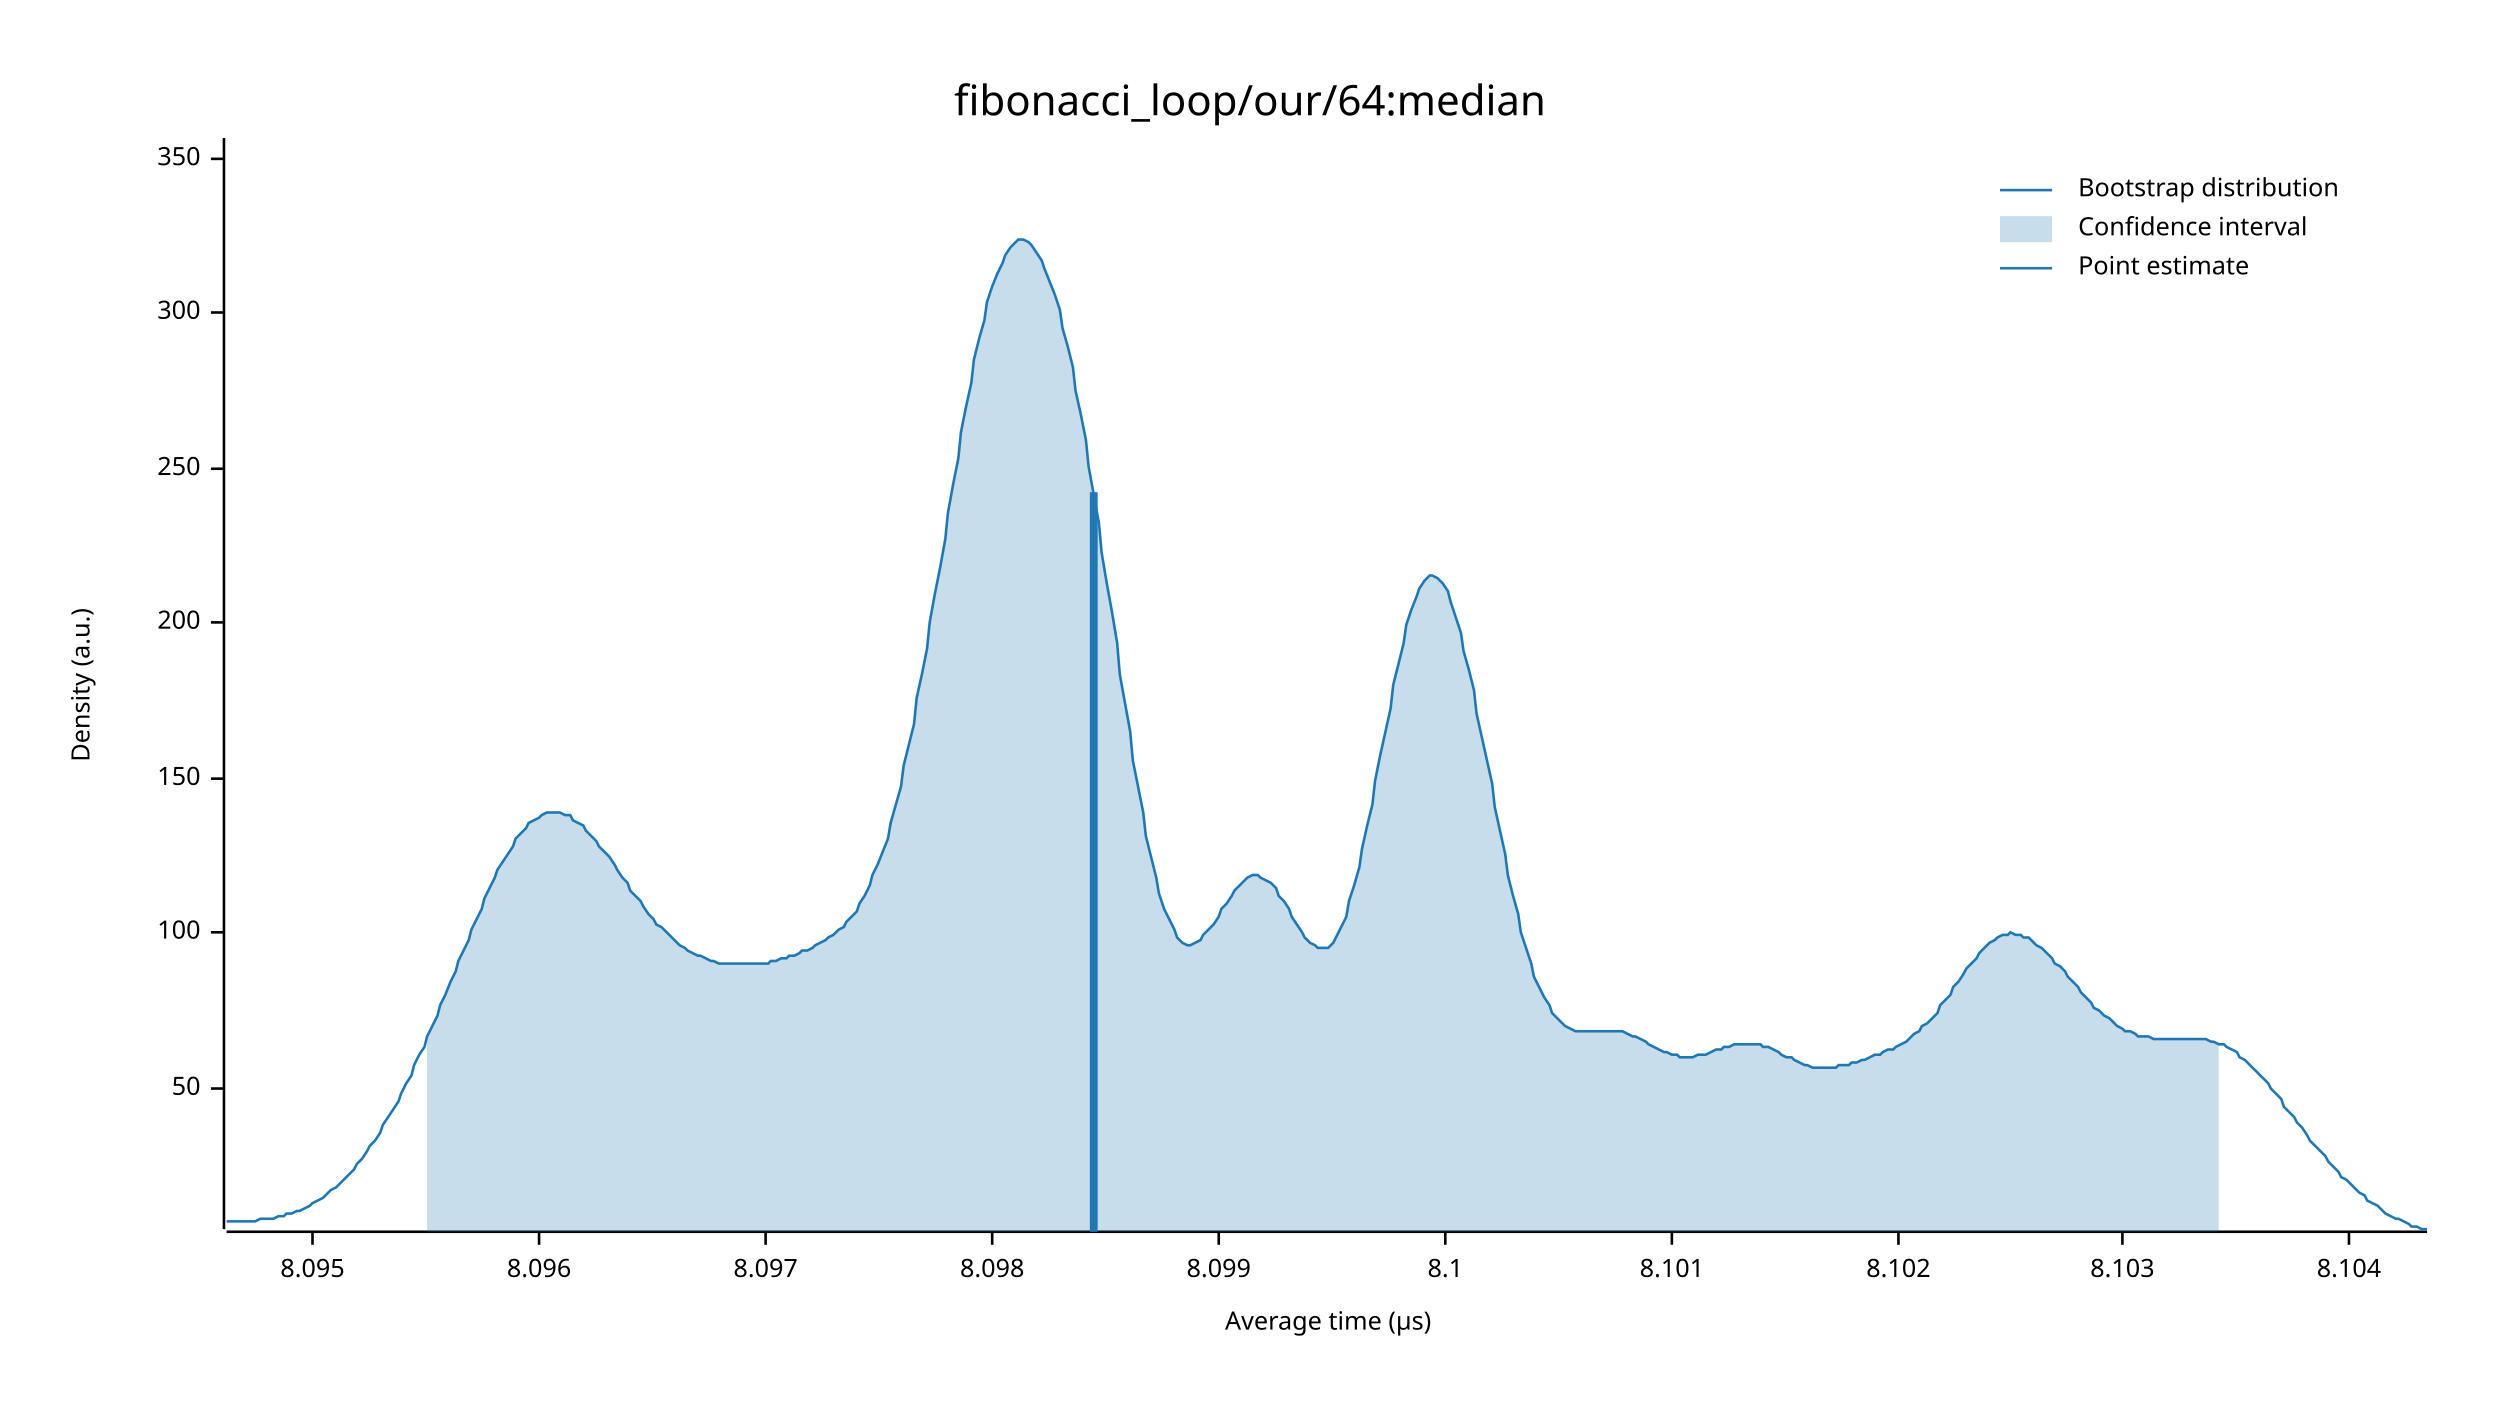
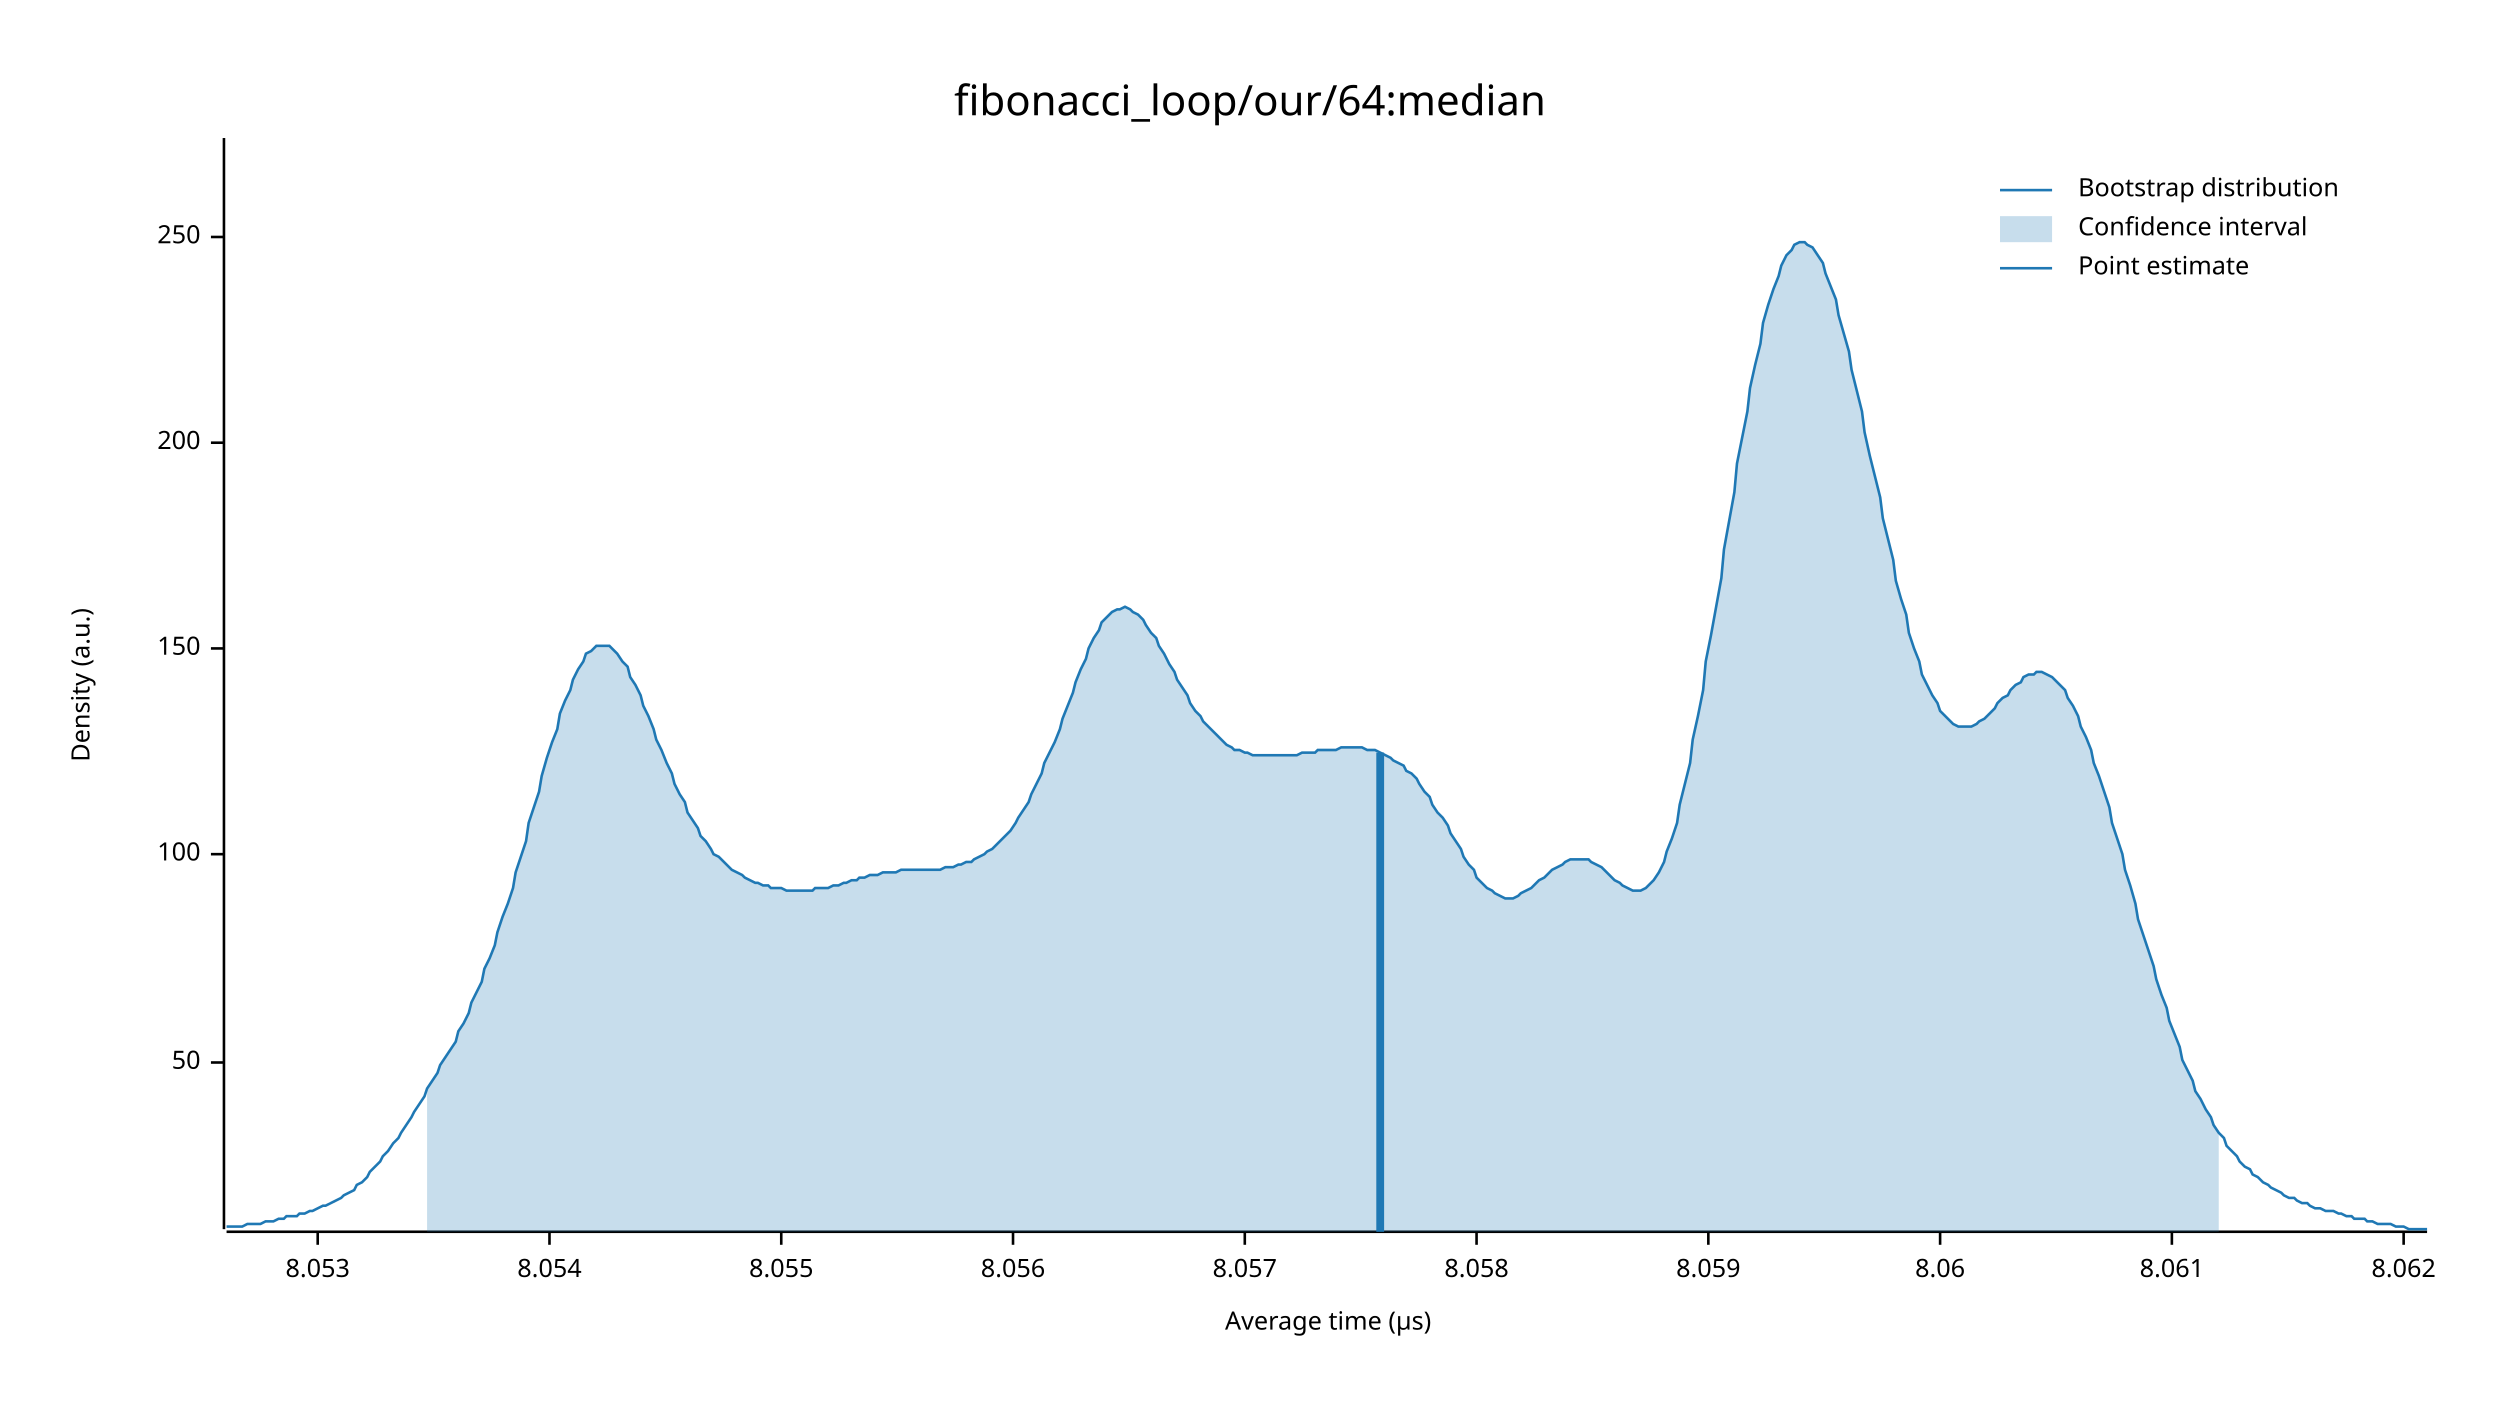
<svg xmlns="http://www.w3.org/2000/svg" width="960" height="540" viewBox="0 0 960 540">
  <text x="480" y="32" dy="0.76em" text-anchor="middle" font-family="sans-serif" font-size="16.129" opacity="1" fill="#000000">
fibonacci_loop/our/64:median
</text>
  <text x="27" y="263" dy="0.76em" text-anchor="middle" font-family="sans-serif" font-size="9.677" opacity="1" fill="#000000" transform="rotate(270, 27, 263)">
Density (a.u.)
</text>
  <text x="510" y="513" dy="-0.5ex" text-anchor="middle" font-family="sans-serif" font-size="9.677" opacity="1" fill="#000000">
Average time (µs)
</text>
  <polyline fill="none" opacity="1" stroke="#000000" stroke-width="1" points="86,53 86,472 " />
-   <text x="77" y="418" dy="0.5ex" text-anchor="end" font-family="sans-serif" font-size="9.677" opacity="1" fill="#000000">
+   <text x="77" y="408" dy="0.5ex" text-anchor="end" font-family="sans-serif" font-size="9.677" opacity="1" fill="#000000">
50
</text>
-   <polyline fill="none" opacity="1" stroke="#000000" stroke-width="1" points="81,418 86,418 " />
-   <text x="77" y="358" dy="0.5ex" text-anchor="end" font-family="sans-serif" font-size="9.677" opacity="1" fill="#000000">
+   <polyline fill="none" opacity="1" stroke="#000000" stroke-width="1" points="81,408 86,408 " />
+   <text x="77" y="328" dy="0.5ex" text-anchor="end" font-family="sans-serif" font-size="9.677" opacity="1" fill="#000000">
100
</text>
-   <polyline fill="none" opacity="1" stroke="#000000" stroke-width="1" points="81,358 86,358 " />
-   <text x="77" y="299" dy="0.5ex" text-anchor="end" font-family="sans-serif" font-size="9.677" opacity="1" fill="#000000">
+   <polyline fill="none" opacity="1" stroke="#000000" stroke-width="1" points="81,328 86,328 " />
+   <text x="77" y="249" dy="0.5ex" text-anchor="end" font-family="sans-serif" font-size="9.677" opacity="1" fill="#000000">
150
</text>
-   <polyline fill="none" opacity="1" stroke="#000000" stroke-width="1" points="81,299 86,299 " />
-   <text x="77" y="239" dy="0.5ex" text-anchor="end" font-family="sans-serif" font-size="9.677" opacity="1" fill="#000000">
+   <polyline fill="none" opacity="1" stroke="#000000" stroke-width="1" points="81,249 86,249 " />
+   <text x="77" y="170" dy="0.5ex" text-anchor="end" font-family="sans-serif" font-size="9.677" opacity="1" fill="#000000">
200
</text>
-   <polyline fill="none" opacity="1" stroke="#000000" stroke-width="1" points="81,239 86,239 " />
-   <text x="77" y="180" dy="0.5ex" text-anchor="end" font-family="sans-serif" font-size="9.677" opacity="1" fill="#000000">
+   <polyline fill="none" opacity="1" stroke="#000000" stroke-width="1" points="81,170 86,170 " />
+   <text x="77" y="91" dy="0.5ex" text-anchor="end" font-family="sans-serif" font-size="9.677" opacity="1" fill="#000000">
250
</text>
-   <polyline fill="none" opacity="1" stroke="#000000" stroke-width="1" points="81,180 86,180 " />
-   <text x="77" y="120" dy="0.5ex" text-anchor="end" font-family="sans-serif" font-size="9.677" opacity="1" fill="#000000">
- 300
+   <polyline fill="none" opacity="1" stroke="#000000" stroke-width="1" points="81,91 86,91 " />
+   <polyline fill="none" opacity="1" stroke="#000000" stroke-width="1" points="87,473 932,473 " />
+   <text x="122" y="483" dy="0.76em" text-anchor="middle" font-family="sans-serif" font-size="9.677" opacity="1" fill="#000000">
+ 8.053
</text>
-   <polyline fill="none" opacity="1" stroke="#000000" stroke-width="1" points="81,120 86,120 " />
-   <text x="77" y="61" dy="0.5ex" text-anchor="end" font-family="sans-serif" font-size="9.677" opacity="1" fill="#000000">
- 350
+   <polyline fill="none" opacity="1" stroke="#000000" stroke-width="1" points="122,473 122,478 " />
+   <text x="211" y="483" dy="0.76em" text-anchor="middle" font-family="sans-serif" font-size="9.677" opacity="1" fill="#000000">
+ 8.054
</text>
-   <polyline fill="none" opacity="1" stroke="#000000" stroke-width="1" points="81,61 86,61 " />
-   <polyline fill="none" opacity="1" stroke="#000000" stroke-width="1" points="87,473 932,473 " />
-   <text x="120" y="483" dy="0.76em" text-anchor="middle" font-family="sans-serif" font-size="9.677" opacity="1" fill="#000000">
- 8.095
+   <polyline fill="none" opacity="1" stroke="#000000" stroke-width="1" points="211,473 211,478 " />
+   <text x="300" y="483" dy="0.76em" text-anchor="middle" font-family="sans-serif" font-size="9.677" opacity="1" fill="#000000">
+ 8.055
</text>
-   <polyline fill="none" opacity="1" stroke="#000000" stroke-width="1" points="120,473 120,478 " />
-   <text x="207" y="483" dy="0.76em" text-anchor="middle" font-family="sans-serif" font-size="9.677" opacity="1" fill="#000000">
- 8.096
+   <polyline fill="none" opacity="1" stroke="#000000" stroke-width="1" points="300,473 300,478 " />
+   <text x="389" y="483" dy="0.76em" text-anchor="middle" font-family="sans-serif" font-size="9.677" opacity="1" fill="#000000">
+ 8.056
</text>
-   <polyline fill="none" opacity="1" stroke="#000000" stroke-width="1" points="207,473 207,478 " />
-   <text x="294" y="483" dy="0.76em" text-anchor="middle" font-family="sans-serif" font-size="9.677" opacity="1" fill="#000000">
- 8.097
+   <polyline fill="none" opacity="1" stroke="#000000" stroke-width="1" points="389,473 389,478 " />
+   <text x="478" y="483" dy="0.76em" text-anchor="middle" font-family="sans-serif" font-size="9.677" opacity="1" fill="#000000">
+ 8.057
</text>
-   <polyline fill="none" opacity="1" stroke="#000000" stroke-width="1" points="294,473 294,478 " />
-   <text x="381" y="483" dy="0.76em" text-anchor="middle" font-family="sans-serif" font-size="9.677" opacity="1" fill="#000000">
- 8.098
+   <polyline fill="none" opacity="1" stroke="#000000" stroke-width="1" points="478,473 478,478 " />
+   <text x="567" y="483" dy="0.76em" text-anchor="middle" font-family="sans-serif" font-size="9.677" opacity="1" fill="#000000">
+ 8.058
</text>
-   <polyline fill="none" opacity="1" stroke="#000000" stroke-width="1" points="381,473 381,478 " />
-   <text x="468" y="483" dy="0.76em" text-anchor="middle" font-family="sans-serif" font-size="9.677" opacity="1" fill="#000000">
- 8.099
+   <polyline fill="none" opacity="1" stroke="#000000" stroke-width="1" points="567,473 567,478 " />
+   <text x="656" y="483" dy="0.76em" text-anchor="middle" font-family="sans-serif" font-size="9.677" opacity="1" fill="#000000">
+ 8.059
</text>
-   <polyline fill="none" opacity="1" stroke="#000000" stroke-width="1" points="468,473 468,478 " />
-   <text x="555" y="483" dy="0.76em" text-anchor="middle" font-family="sans-serif" font-size="9.677" opacity="1" fill="#000000">
- 8.1
+   <polyline fill="none" opacity="1" stroke="#000000" stroke-width="1" points="656,473 656,478 " />
+   <text x="745" y="483" dy="0.76em" text-anchor="middle" font-family="sans-serif" font-size="9.677" opacity="1" fill="#000000">
+ 8.06
</text>
-   <polyline fill="none" opacity="1" stroke="#000000" stroke-width="1" points="555,473 555,478 " />
-   <text x="642" y="483" dy="0.76em" text-anchor="middle" font-family="sans-serif" font-size="9.677" opacity="1" fill="#000000">
- 8.101
+   <polyline fill="none" opacity="1" stroke="#000000" stroke-width="1" points="745,473 745,478 " />
+   <text x="834" y="483" dy="0.76em" text-anchor="middle" font-family="sans-serif" font-size="9.677" opacity="1" fill="#000000">
+ 8.061
</text>
-   <polyline fill="none" opacity="1" stroke="#000000" stroke-width="1" points="642,473 642,478 " />
-   <text x="729" y="483" dy="0.76em" text-anchor="middle" font-family="sans-serif" font-size="9.677" opacity="1" fill="#000000">
- 8.102
+   <polyline fill="none" opacity="1" stroke="#000000" stroke-width="1" points="834,473 834,478 " />
+   <text x="923" y="483" dy="0.76em" text-anchor="middle" font-family="sans-serif" font-size="9.677" opacity="1" fill="#000000">
+ 8.062
</text>
-   <polyline fill="none" opacity="1" stroke="#000000" stroke-width="1" points="729,473 729,478 " />
-   <text x="815" y="483" dy="0.76em" text-anchor="middle" font-family="sans-serif" font-size="9.677" opacity="1" fill="#000000">
- 8.103
- </text>
-   <polyline fill="none" opacity="1" stroke="#000000" stroke-width="1" points="815,473 815,478 " />
-   <text x="902" y="483" dy="0.76em" text-anchor="middle" font-family="sans-serif" font-size="9.677" opacity="1" fill="#000000">
- 8.104
- </text>
-   <polyline fill="none" opacity="1" stroke="#000000" stroke-width="1" points="902,473 902,478 " />
-   <polyline fill="none" opacity="1" stroke="#1F78B4" stroke-width="1" points="87,469 88,469 90,469 92,469 93,469 95,469 97,469 98,469 100,468 102,468 103,468 105,468 107,467 109,467 110,466 112,466 114,465 115,465 117,464 119,463 120,462 122,461 124,460 125,459 127,457 129,456 131,454 132,453 134,451 136,449 137,447 139,445 141,442 142,440 144,438 146,435 147,432 149,429 151,426 153,423 154,420 156,416 158,413 159,409 161,405 163,402 164,398 166,394 168,390 169,386 171,382 173,377 175,373 176,369 178,365 180,361 181,357 183,353 185,349 186,345 188,341 190,337 191,334 193,331 195,328 197,325 198,322 200,320 202,318 203,316 205,315 207,314 208,313 210,312 212,312 214,312 215,312 217,313 219,313 220,315 222,316 224,317 225,319 227,321 229,323 230,325 232,327 234,329 236,332 237,334 239,337 241,339 242,342 244,344 246,346 247,348 249,351 251,353 252,355 254,356 256,358 258,360 259,361 261,363 263,364 264,365 266,366 268,367 269,367 271,368 273,369 274,369 276,370 278,370 280,370 281,370 283,370 285,370 286,370 288,370 290,370 291,370 293,370 295,370 296,369 298,369 300,368 302,368 303,367 305,367 307,366 308,365 310,365 312,364 313,363 315,362 317,361 318,360 320,359 322,357 324,356 325,354 327,352 329,350 330,347 332,344 334,340 335,336 337,332 339,327 341,322 342,316 344,309 346,302 347,294 349,286 351,278 352,268 354,259 356,249 357,239 359,228 361,218 363,207 364,197 366,186 368,176 369,166 371,156 373,147 374,138 376,130 378,123 379,116 381,110 383,105 385,101 386,98 388,95 390,93 391,92 393,92 395,93 396,94 398,97 400,100 401,103 403,108 405,113 407,119 408,126 410,133 412,141 413,150 415,159 417,169 418,179 420,190 422,201 423,212 425,224 427,235 429,247 430,259 432,270 434,281 435,292 437,302 439,312 440,321 442,329 444,337 445,343 447,349 449,353 451,357 452,360 454,362 456,363 457,363 459,362 461,361 462,359 464,357 466,355 468,352 469,349 471,347 473,344 474,342 476,340 478,338 479,337 481,336 483,336 484,337 486,338 488,339 490,341 491,344 493,346 495,349 496,352 498,355 500,358 501,360 503,362 505,363 506,364 508,364 510,364 512,362 513,360 515,356 517,352 518,346 520,340 522,333 523,326 525,317 527,309 528,300 530,290 532,281 534,272 535,263 537,255 539,247 540,240 542,234 544,229 545,226 547,223 549,221 550,221 552,222 554,224 556,227 557,231 559,237 561,243 562,250 564,257 566,265 567,274 569,283 571,292 573,301 574,310 576,319 578,328 579,336 581,344 583,351 584,358 586,364 588,370 589,375 591,379 593,383 595,386 596,389 598,391 600,393 601,394 603,395 605,396 606,396 608,396 610,396 611,396 613,396 615,396 617,396 618,396 620,396 622,396 623,396 625,397 627,398 628,398 630,399 632,400 633,401 635,402 637,403 639,404 640,404 642,405 644,405 645,406 647,406 649,406 650,406 652,405 654,405 655,405 657,404 659,403 661,403 662,402 664,402 666,401 667,401 669,401 671,401 672,401 674,401 676,401 677,402 679,402 681,403 683,404 684,405 686,406 688,406 689,407 691,408 693,409 694,409 696,410 698,410 700,410 701,410 703,410 705,410 706,409 708,409 710,409 711,408 713,408 715,407 716,407 718,406 720,405 722,405 723,404 725,403 727,403 728,402 730,401 732,400 733,399 735,397 737,396 738,394 740,393 742,391 744,389 745,386 747,384 749,382 750,379 752,377 754,374 755,372 757,370 759,368 760,366 762,364 764,362 766,361 767,360 769,359 771,359 772,358 774,359 776,359 777,360 779,360 781,362 782,363 784,364 786,366 788,368 789,370 791,371 793,373 794,375 796,377 798,379 799,381 801,383 803,385 804,387 806,388 808,390 810,391 811,392 813,394 815,395 816,396 818,396 820,397 821,398 823,398 825,398 827,399 828,399 830,399 832,399 833,399 835,399 837,399 838,399 840,399 842,399 843,399 845,399 847,399 849,400 850,400 852,401 854,401 855,402 857,403 859,404 860,406 862,407 864,409 865,410 867,412 869,414 871,416 872,418 874,420 876,422 877,425 879,427 881,429 882,431 884,433 886,436 887,438 889,440 891,442 893,444 894,446 896,448 898,450 899,452 901,453 903,455 904,456 906,458 908,459 909,461 911,462 913,463 915,465 916,466 918,467 920,468 921,468 923,469 925,470 926,471 928,471 930,472 932,472 " />
-   <polygon opacity="0.25" fill="#1F78B4" points="164,398 166,394 168,390 169,386 171,382 173,377 175,373 176,369 178,365 180,361 181,357 183,353 185,349 186,345 188,341 190,337 191,334 193,331 195,328 197,325 198,322 200,320 202,318 203,316 205,315 207,314 208,313 210,312 212,312 214,312 215,312 217,313 219,313 220,315 222,316 224,317 225,319 227,321 229,323 230,325 232,327 234,329 236,332 237,334 239,337 241,339 242,342 244,344 246,346 247,348 249,351 251,353 252,355 254,356 256,358 258,360 259,361 261,363 263,364 264,365 266,366 268,367 269,367 271,368 273,369 274,369 276,370 278,370 280,370 281,370 283,370 285,370 286,370 288,370 290,370 291,370 293,370 295,370 296,369 298,369 300,368 302,368 303,367 305,367 307,366 308,365 310,365 312,364 313,363 315,362 317,361 318,360 320,359 322,357 324,356 325,354 327,352 329,350 330,347 332,344 334,340 335,336 337,332 339,327 341,322 342,316 344,309 346,302 347,294 349,286 351,278 352,268 354,259 356,249 357,239 359,228 361,218 363,207 364,197 366,186 368,176 369,166 371,156 373,147 374,138 376,130 378,123 379,116 381,110 383,105 385,101 386,98 388,95 390,93 391,92 393,92 395,93 396,94 398,97 400,100 401,103 403,108 405,113 407,119 408,126 410,133 412,141 413,150 415,159 417,169 418,179 420,190 422,201 423,212 425,224 427,235 429,247 430,259 432,270 434,281 435,292 437,302 439,312 440,321 442,329 444,337 445,343 447,349 449,353 451,357 452,360 454,362 456,363 457,363 459,362 461,361 462,359 464,357 466,355 468,352 469,349 471,347 473,344 474,342 476,340 478,338 479,337 481,336 483,336 484,337 486,338 488,339 490,341 491,344 493,346 495,349 496,352 498,355 500,358 501,360 503,362 505,363 506,364 508,364 510,364 512,362 513,360 515,356 517,352 518,346 520,340 522,333 523,326 525,317 527,309 528,300 530,290 532,281 534,272 535,263 537,255 539,247 540,240 542,234 544,229 545,226 547,223 549,221 550,221 552,222 554,224 556,227 557,231 559,237 561,243 562,250 564,257 566,265 567,274 569,283 571,292 573,301 574,310 576,319 578,328 579,336 581,344 583,351 584,358 586,364 588,370 589,375 591,379 593,383 595,386 596,389 598,391 600,393 601,394 603,395 605,396 606,396 608,396 610,396 611,396 613,396 615,396 617,396 618,396 620,396 622,396 623,396 625,397 627,398 628,398 630,399 632,400 633,401 635,402 637,403 639,404 640,404 642,405 644,405 645,406 647,406 649,406 650,406 652,405 654,405 655,405 657,404 659,403 661,403 662,402 664,402 666,401 667,401 669,401 671,401 672,401 674,401 676,401 677,402 679,402 681,403 683,404 684,405 686,406 688,406 689,407 691,408 693,409 694,409 696,410 698,410 700,410 701,410 703,410 705,410 706,409 708,409 710,409 711,408 713,408 715,407 716,407 718,406 720,405 722,405 723,404 725,403 727,403 728,402 730,401 732,400 733,399 735,397 737,396 738,394 740,393 742,391 744,389 745,386 747,384 749,382 750,379 752,377 754,374 755,372 757,370 759,368 760,366 762,364 764,362 766,361 767,360 769,359 771,359 772,358 774,359 776,359 777,360 779,360 781,362 782,363 784,364 786,366 788,368 789,370 791,371 793,373 794,375 796,377 798,379 799,381 801,383 803,385 804,387 806,388 808,390 810,391 811,392 813,394 815,395 816,396 818,396 820,397 821,398 823,398 825,398 827,399 828,399 830,399 832,399 833,399 835,399 837,399 838,399 840,399 842,399 843,399 845,399 847,399 849,400 850,400 852,401 852,473 164,473 " />
-   <polyline fill="none" opacity="1" stroke="#1F78B4" stroke-width="3" points="420,473 420,189 " />
+   <polyline fill="none" opacity="1" stroke="#000000" stroke-width="1" points="923,473 923,478 " />
+   <polyline fill="none" opacity="1" stroke="#1F78B4" stroke-width="1" points="87,471 88,471 90,471 92,471 93,471 95,470 97,470 98,470 100,470 102,469 103,469 105,469 107,468 109,468 110,467 112,467 114,467 115,466 117,466 119,465 120,465 122,464 124,463 125,463 127,462 129,461 131,460 132,459 134,458 136,457 137,455 139,454 141,452 142,450 144,448 146,446 147,444 149,442 151,439 153,437 154,435 156,432 158,429 159,427 161,424 163,421 164,418 166,415 168,412 169,409 171,406 173,403 175,400 176,396 178,393 180,389 181,385 183,381 185,377 186,372 188,368 190,363 191,358 193,352 195,347 197,341 198,335 200,329 202,323 203,316 205,310 207,304 208,298 210,291 212,285 214,280 215,274 217,269 219,265 220,261 222,257 224,254 225,251 227,250 229,248 230,248 232,248 234,248 236,250 237,251 239,254 241,256 242,260 244,263 246,267 247,271 249,275 251,280 252,284 254,288 256,293 258,297 259,301 261,305 263,308 264,312 266,315 268,318 269,321 271,323 273,326 274,328 276,329 278,331 280,333 281,334 283,335 285,336 286,337 288,338 290,339 291,339 293,340 295,340 296,341 298,341 300,341 302,342 303,342 305,342 307,342 308,342 310,342 312,342 313,341 315,341 317,341 318,341 320,340 322,340 324,339 325,339 327,338 329,338 330,337 332,337 334,336 335,336 337,336 339,335 341,335 342,335 344,335 346,334 347,334 349,334 351,334 352,334 354,334 356,334 357,334 359,334 361,334 363,333 364,333 366,333 368,332 369,332 371,331 373,331 374,330 376,329 378,328 379,327 381,326 383,324 385,322 386,321 388,319 390,316 391,314 393,311 395,308 396,305 398,301 400,297 401,293 403,289 405,285 407,280 408,276 410,271 412,266 413,262 415,257 417,253 418,249 420,245 422,242 423,239 425,237 427,235 429,234 430,234 432,233 434,234 435,235 437,236 439,238 440,240 442,243 444,245 445,248 447,251 449,255 451,258 452,261 454,264 456,267 457,270 459,273 461,275 462,277 464,279 466,281 468,283 469,284 471,286 473,287 474,288 476,288 478,289 479,289 481,290 483,290 484,290 486,290 488,290 490,290 491,290 493,290 495,290 496,290 498,290 500,289 501,289 503,289 505,289 506,288 508,288 510,288 512,288 513,288 515,287 517,287 518,287 520,287 522,287 523,287 525,288 527,288 528,288 530,289 532,290 534,291 535,292 537,293 539,294 540,296 542,297 544,299 545,301 547,304 549,306 550,309 552,312 554,314 556,317 557,320 559,323 561,326 562,329 564,332 566,334 567,337 569,339 571,341 573,342 574,343 576,344 578,345 579,345 581,345 583,344 584,343 586,342 588,341 589,340 591,338 593,337 595,335 596,334 598,333 600,332 601,331 603,330 605,330 606,330 608,330 610,330 611,331 613,332 615,333 617,335 618,336 620,338 622,339 623,340 625,341 627,342 628,342 630,342 632,341 633,340 635,338 637,335 639,331 640,327 642,322 644,316 645,309 647,301 649,293 650,284 652,275 654,265 655,254 657,244 659,233 661,222 662,211 664,200 666,189 667,178 669,168 671,158 672,149 674,140 676,132 677,124 679,117 681,111 683,106 684,102 686,98 688,96 689,94 691,93 693,93 694,94 696,95 698,98 700,101 701,105 703,110 705,115 706,121 708,128 710,135 711,142 713,150 715,158 716,166 718,175 720,183 722,191 723,199 725,207 727,215 728,223 730,230 732,236 733,243 735,249 737,254 738,259 740,263 742,267 744,270 745,273 747,275 749,277 750,278 752,279 754,279 755,279 757,279 759,278 760,277 762,276 764,274 766,272 767,270 769,268 771,267 772,265 774,263 776,262 777,260 779,259 781,259 782,258 784,258 786,259 788,260 789,261 791,263 793,265 794,268 796,271 798,275 799,279 801,283 803,288 804,293 806,298 808,304 810,310 811,316 813,322 815,328 816,334 818,340 820,347 821,353 823,359 825,365 827,371 828,376 830,382 832,387 833,392 835,397 837,402 838,407 840,411 842,415 843,419 845,422 847,426 849,429 850,432 852,435 854,437 855,440 857,442 859,444 860,446 862,448 864,449 865,451 867,452 869,454 871,455 872,456 874,457 876,458 877,459 879,460 881,460 882,461 884,462 886,462 887,463 889,464 891,464 893,465 894,465 896,465 898,466 899,466 901,467 903,467 904,468 906,468 908,468 909,469 911,469 913,470 915,470 916,470 918,470 920,471 921,471 923,471 925,472 926,472 928,472 930,472 932,472 " />
+   <polygon opacity="0.25" fill="#1F78B4" points="164,418 166,415 168,412 169,409 171,406 173,403 175,400 176,396 178,393 180,389 181,385 183,381 185,377 186,372 188,368 190,363 191,358 193,352 195,347 197,341 198,335 200,329 202,323 203,316 205,310 207,304 208,298 210,291 212,285 214,280 215,274 217,269 219,265 220,261 222,257 224,254 225,251 227,250 229,248 230,248 232,248 234,248 236,250 237,251 239,254 241,256 242,260 244,263 246,267 247,271 249,275 251,280 252,284 254,288 256,293 258,297 259,301 261,305 263,308 264,312 266,315 268,318 269,321 271,323 273,326 274,328 276,329 278,331 280,333 281,334 283,335 285,336 286,337 288,338 290,339 291,339 293,340 295,340 296,341 298,341 300,341 302,342 303,342 305,342 307,342 308,342 310,342 312,342 313,341 315,341 317,341 318,341 320,340 322,340 324,339 325,339 327,338 329,338 330,337 332,337 334,336 335,336 337,336 339,335 341,335 342,335 344,335 346,334 347,334 349,334 351,334 352,334 354,334 356,334 357,334 359,334 361,334 363,333 364,333 366,333 368,332 369,332 371,331 373,331 374,330 376,329 378,328 379,327 381,326 383,324 385,322 386,321 388,319 390,316 391,314 393,311 395,308 396,305 398,301 400,297 401,293 403,289 405,285 407,280 408,276 410,271 412,266 413,262 415,257 417,253 418,249 420,245 422,242 423,239 425,237 427,235 429,234 430,234 432,233 434,234 435,235 437,236 439,238 440,240 442,243 444,245 445,248 447,251 449,255 451,258 452,261 454,264 456,267 457,270 459,273 461,275 462,277 464,279 466,281 468,283 469,284 471,286 473,287 474,288 476,288 478,289 479,289 481,290 483,290 484,290 486,290 488,290 490,290 491,290 493,290 495,290 496,290 498,290 500,289 501,289 503,289 505,289 506,288 508,288 510,288 512,288 513,288 515,287 517,287 518,287 520,287 522,287 523,287 525,288 527,288 528,288 530,289 532,290 534,291 535,292 537,293 539,294 540,296 542,297 544,299 545,301 547,304 549,306 550,309 552,312 554,314 556,317 557,320 559,323 561,326 562,329 564,332 566,334 567,337 569,339 571,341 573,342 574,343 576,344 578,345 579,345 581,345 583,344 584,343 586,342 588,341 589,340 591,338 593,337 595,335 596,334 598,333 600,332 601,331 603,330 605,330 606,330 608,330 610,330 611,331 613,332 615,333 617,335 618,336 620,338 622,339 623,340 625,341 627,342 628,342 630,342 632,341 633,340 635,338 637,335 639,331 640,327 642,322 644,316 645,309 647,301 649,293 650,284 652,275 654,265 655,254 657,244 659,233 661,222 662,211 664,200 666,189 667,178 669,168 671,158 672,149 674,140 676,132 677,124 679,117 681,111 683,106 684,102 686,98 688,96 689,94 691,93 693,93 694,94 696,95 698,98 700,101 701,105 703,110 705,115 706,121 708,128 710,135 711,142 713,150 715,158 716,166 718,175 720,183 722,191 723,199 725,207 727,215 728,223 730,230 732,236 733,243 735,249 737,254 738,259 740,263 742,267 744,270 745,273 747,275 749,277 750,278 752,279 754,279 755,279 757,279 759,278 760,277 762,276 764,274 766,272 767,270 769,268 771,267 772,265 774,263 776,262 777,260 779,259 781,259 782,258 784,258 786,259 788,260 789,261 791,263 793,265 794,268 796,271 798,275 799,279 801,283 803,288 804,293 806,298 808,304 810,310 811,316 813,322 815,328 816,334 818,340 820,347 821,353 823,359 825,365 827,371 828,376 830,382 832,387 833,392 835,397 837,402 838,407 840,411 842,415 843,419 845,422 847,426 849,429 850,432 852,435 852,473 164,473 " />
+   <polyline fill="none" opacity="1" stroke="#1F78B4" stroke-width="3" points="530,473 530,289 " />
  <text x="798" y="68" dy="0.76em" text-anchor="start" font-family="sans-serif" font-size="9.677" opacity="1" fill="#000000">
Bootstrap distribution
</text>
  <text x="798" y="83" dy="0.76em" text-anchor="start" font-family="sans-serif" font-size="9.677" opacity="1" fill="#000000">
Confidence interval
</text>
  <text x="798" y="98" dy="0.76em" text-anchor="start" font-family="sans-serif" font-size="9.677" opacity="1" fill="#000000">
Point estimate
</text>
  <polyline fill="none" opacity="1" stroke="#1F78B4" stroke-width="1" points="768,73 788,73 " />
  <rect x="768" y="83" width="20" height="10" opacity="0.25" fill="#1F78B4" stroke="none" />
  <polyline fill="none" opacity="1" stroke="#1F78B4" stroke-width="1" points="768,103 788,103 " />
</svg>
